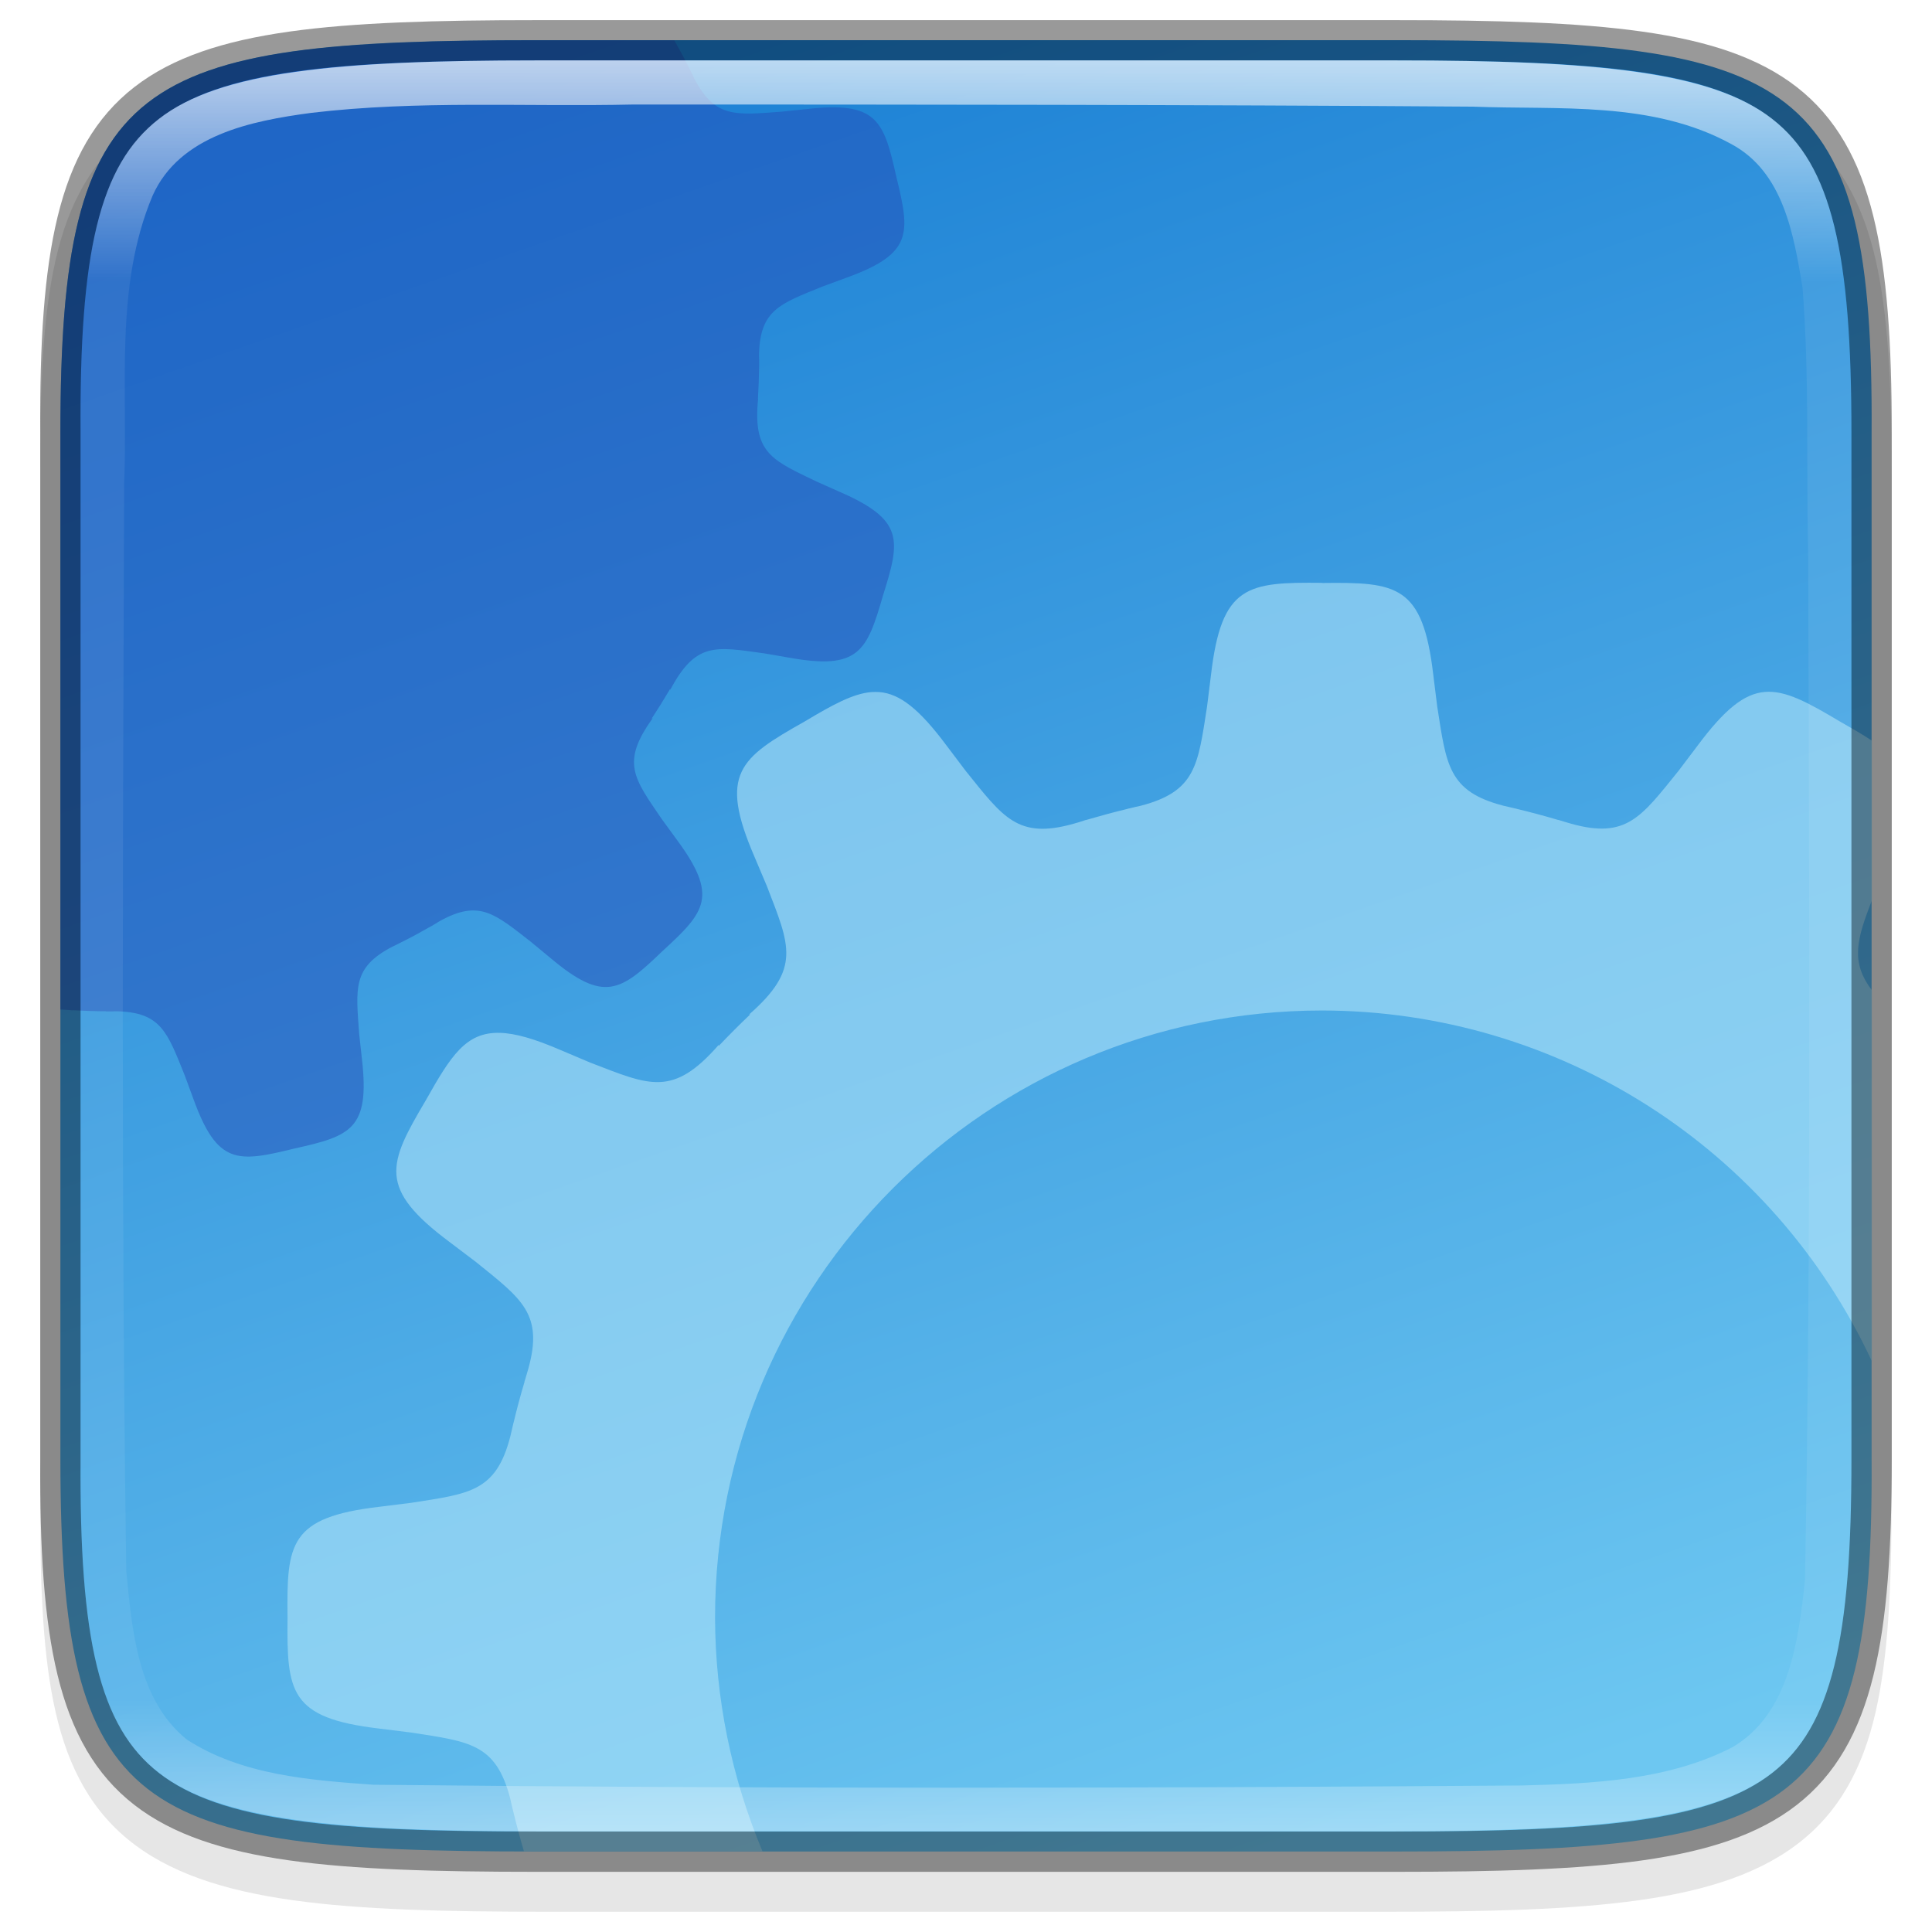
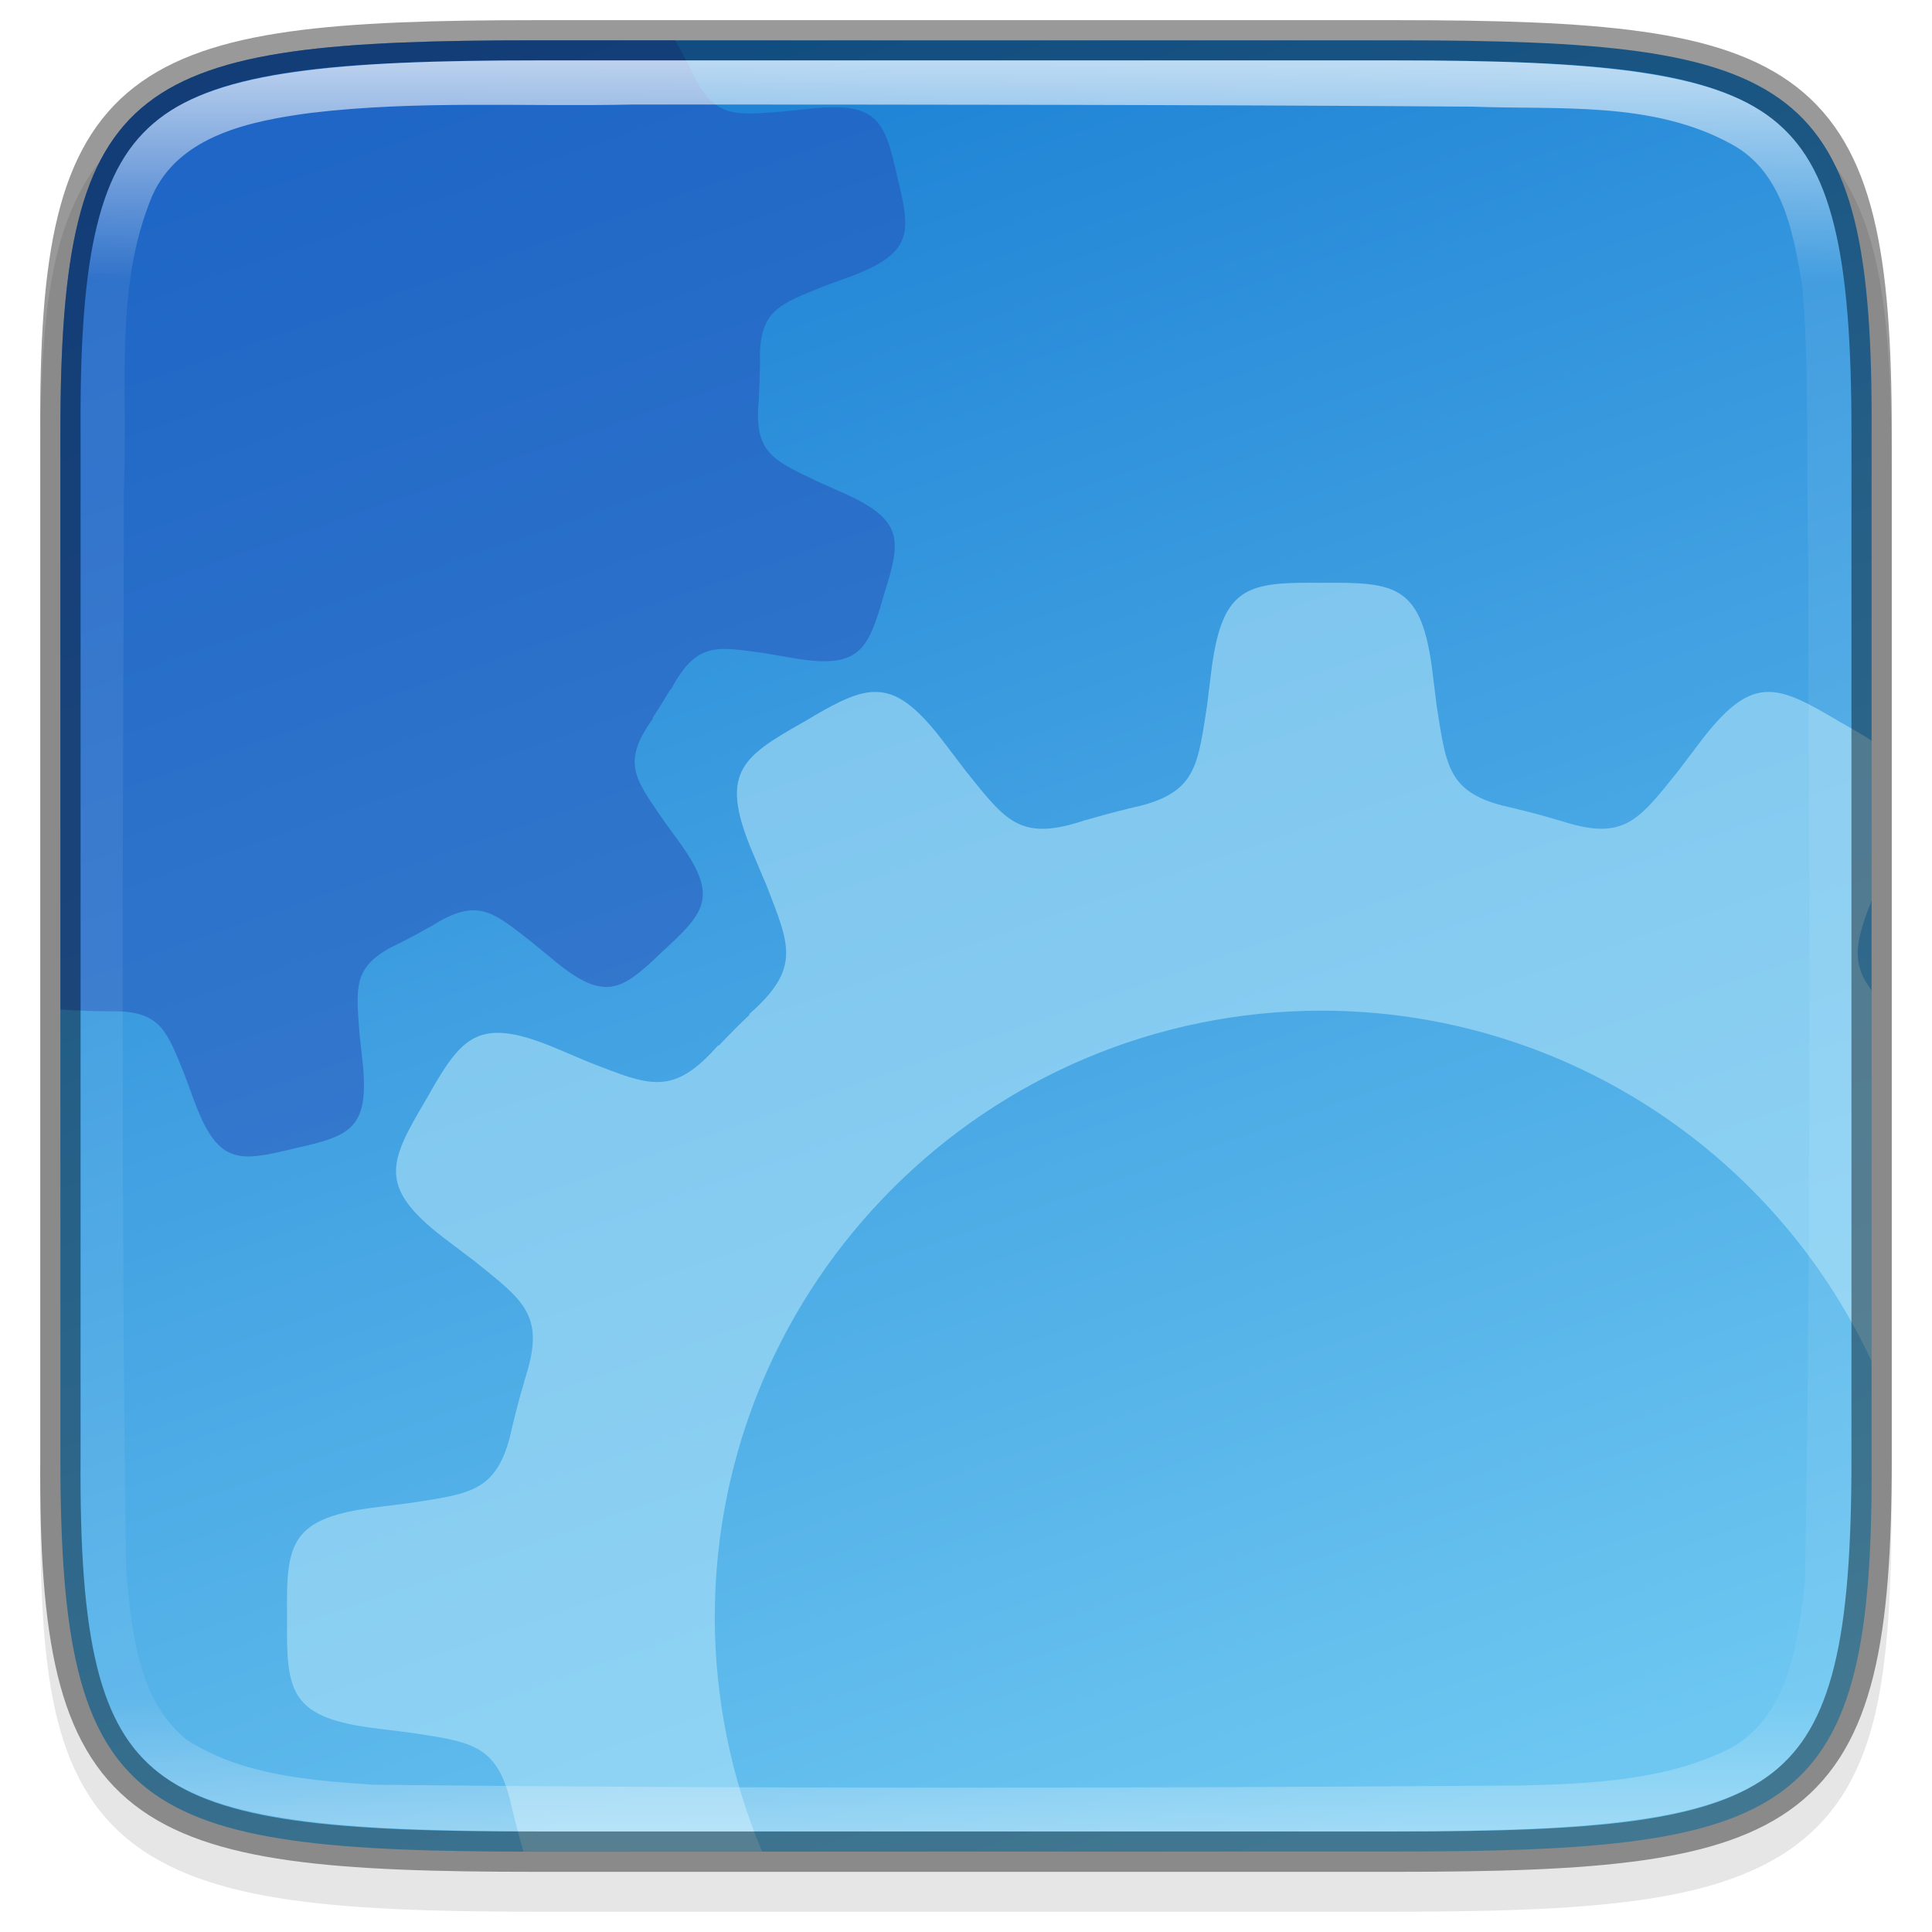
- <svg xmlns="http://www.w3.org/2000/svg" height="48" viewBox="0 0 12.699 12.699" width="48">
-   <linearGradient id="a" gradientTransform="matrix(0 .2645703 -.2645703 0 28.57364 -84.79476)" gradientUnits="userSpaceOnUse" x1="322" x2="366" y1="84" y2="84">
-     <stop offset="0" stop-color="#fff" />
-     <stop offset=".125" stop-color="#fff" stop-opacity=".098" />
-     <stop offset=".925" stop-color="#fff" stop-opacity=".098" />
-     <stop offset="1" stop-color="#fff" stop-opacity=".498" />
+ <svg xmlns="http://www.w3.org/2000/svg" xmlns:xlink="http://www.w3.org/1999/xlink" height="48" viewBox="0 0 12.699 12.699" width="48" version="1.1" id="svg33">
+   <defs id="defs37">
+     <linearGradient xlink:href="#linearGradient927" id="linearGradient1686-0" x1="322" y1="84" x2="366" y2="84" gradientUnits="userSpaceOnUse" gradientTransform="matrix(0,0.2645703,-0.2645703,0,28.57364,-84.79476)" />
+     <linearGradient id="linearGradient927">
+       <stop style="stop-color:#ffffff;stop-opacity:1;" offset="0" id="stop923" />
+       <stop id="stop933" offset="0.125" style="stop-color:#ffffff;stop-opacity:0.098" />
+       <stop id="stop931" offset="0.925" style="stop-color:#ffffff;stop-opacity:0.098" />
+       <stop style="stop-color:#ffffff;stop-opacity:0.498" offset="1" id="stop925" />
+     </linearGradient>
+     <linearGradient xlink:href="#linearGradient6088" id="linearGradient1686" x1="321" y1="92" x2="367" y2="76" gradientUnits="userSpaceOnUse" gradientTransform="matrix(0,-0.2645703,0.2645703,0,-15.87424,97.22964)" />
+     <linearGradient id="linearGradient6088">
+       <stop style="stop-color:#6dc7f1;stop-opacity:1" offset="0" id="stop6084" />
+       <stop style="stop-color:#1a7fd4;stop-opacity:1" offset="1" id="stop6086" />
+     </linearGradient>
+   </defs>
+   <linearGradient id="a" gradientUnits="userSpaceOnUse" x1="344" x2="344" y1="62" y2="106">
+     <stop offset="0" stop-color="#fff" id="stop2" />
+     <stop offset=".125" stop-color="#fff" stop-opacity=".098" id="stop4" />
+     <stop offset=".925" stop-color="#fff" stop-opacity=".098" id="stop6" />
+     <stop offset="1" stop-color="#fff" stop-opacity=".498" id="stop8" />
  </linearGradient>
-   <linearGradient id="b" gradientTransform="matrix(0 -.2645703 .2645703 0 -15.87424 97.22964)" gradientUnits="userSpaceOnUse" x1="321" x2="367" y1="92" y2="76">
-     <stop offset="0" stop-color="#6dc7f1" />
-     <stop offset="1" stop-color="#1a7fd4" />
+   <clipPath id="b">
+     <path d="m335.731 62c-8.824 0-9.774.906-9.73 9.748v12.252 12.252c-.043 8.842.906 9.748 9.73 9.748h16.539c8.824 0 9.73-.906 9.73-9.748v-12.252-12.252c0-8.842-.906-9.748-9.73-9.748z" id="path11" />
+   </clipPath>
+   <linearGradient id="c" gradientTransform="matrix(0 -.02997086 .02997 0 -3.039509 13.62537)" gradientUnits="userSpaceOnUse" x1="459.034" x2="35.31" y1="419.233" y2="207.365">
+     <stop offset="0" stop-color="#f2f2f2" id="stop14" />
+     <stop offset="1" stop-color="#f9f9f9" id="stop16" />
  </linearGradient>
-   <path d="m3.613.397c-.694 0-1.24.013-1.689.076-.449.063-.817.18-1.087.403-.269.223-.412.528-.486.901-.075.373-.089.827-.086 1.404v3.3 3.302c-.003.576.011 1.03.086 1.403.075.373.217.678.486.901.269.223.637.34 1.087.403.449.063.996.076 1.689.076h5.473c.694 0 1.24-.013 1.688-.076.449-.063.815-.18 1.084-.404.268-.223.41-.528.485-.901.075-.373.091-.826.091-1.403v-3.302-3.302c0-.577-.016-1.03-.091-1.403-.075-.373-.217-.678-.485-.901-.268-.223-.635-.341-1.084-.404-.449-.063-.994-.076-1.688-.076z" opacity=".1" />
-   <path d="m9.171 12.17c2.649 0 3.145-.24 3.131-2.579v-3.374-3.374c.014-2.339-.482-2.579-3.131-2.579h-5.643c-2.648 0-3.131.24-3.131 2.579v3.374 3.374c0 2.339.483 2.579 3.131 2.579z" fill="url(#b)" />
-   <path d="m3.528.265c-2.648 0-3.131.24-3.131 2.579v3.374.418c.004 0.0.008-0.0.012 0 .011.001.022.001.033.002.012.001.023.002.035.003l-.001-.001c.073.004.146.007.22.007l-.001.001c.005-0.0.009 0.0.013 0 .019 0.0.038-0.0.058-.001.293.007.333.137.447.418l.057.155c.158.438.291.421.662.33.373-.083.5-.127.447-.589l-.018-.164c-.022-.303-.044-.437.215-.573.018-.008.035-.017.053-.026.004-.002.007-.004.011-.006h.001c.066-.033.13-.068.193-.104l-.001.001c.011-.007.02-.012.03-.018.01-.006.019-.011.028-.017.259-.143.359-.05.599.137l.127.105c.355.3.463.219.738-.045.282-.258.369-.36.092-.734l-.097-.133c-.184-.27-.27-.371-.06-.663l-.007.003c.042-.064.083-.13.122-.196v.007c.169-.318.297-.285.621-.24l.162.028c.458.082.51-.042.616-.409.115-.365.14-.497-.287-.682l-.15-.067c-.274-.132-.402-.18-.389-.476.001-.011.001-.022.002-.033.001-.012.002-.023.003-.035l-.001.001c.004-.073.007-.146.008-.22v-.001c-0-.004 0-.009 0-.013 0-.019-0-.039-.001-.058.007-.293.137-.333.418-.447l.155-.057c.438-.158.421-.291.33-.662-.083-.373-.127-.5-.59-.447l-.164.017c-.303.022-.437.044-.573-.215-.008-.018-.017-.035-.025-.052-.002-.004-.004-.007-.006-.011v-.001c-.032-.064-.066-.127-.102-.19z" fill="#234db8" opacity=".5" />
-   <path d="m8.689 3.831c-.489-.005-.66.013-.729.604l-.026.209c-.06.384-.072.557-.435.652-.024.005-.049.011-.073.017-.006.001-.011.002-.017.004l.001 0c-.092.022-.182.047-.272.073l.001-.001c-.015.005-.029.009-.043.014-.014.004-.027.008-.041.012-.365.102-.461-.042-.706-.346l-.127-.168c-.178-.239-.306-.341-.442-.352-.017-.001-.034-.001-.052 0-.122.01-.256.084-.44.194-.426.24-.565.341-.329.888l.082.194c.15.39.228.541-.118.844l.009-.002c-.072.068-.141.138-.209.209l.002-.009c-.303.347-.454.268-.844.118l-.194-.082c-.171-.074-.298-.111-.4-.114-.224-.007-.323.15-.488.443-.249.421-.319.578.159.934l.168.127c.303.245.448.342.346.706-.004.014-.008.027-.012.041-.004.014-.008.028-.013.043l.001-.001c-.027.09-.051.18-.073.272l-0-.001c-.001.006-.003.011-.004.017-.006.024-.011.048-.017.073-.094.363-.268.375-.651.435l-.209.026c-.592.069-.61.24-.604.729-.005.489.013.66.604.729l.209.026c.384.06.557.072.651.435.005.024.011.049.017.073.001.006.003.011.004.017l0-.001c.021.087.044.172.069.257h1.568a3.991 3.991 0 0 1 -.312-1.536 3.991 3.991 0 0 1 3.991-3.991 3.991 3.991 0 0 1 3.614 2.308v-2.44c-.145-.189-.099-.338 0-.595v-1.046c-.06-.04-.131-.081-.212-.127-.21-.125-.355-.205-.492-.194-.136.011-.264.113-.442.352l-.127.168c-.245.303-.342.448-.706.346-.014-.004-.027-.008-.041-.012-.014-.004-.028-.008-.043-.013l.001.001c-.09-.027-.181-.051-.272-.073l.001-0c-.006-.001-.011-.003-.017-.004-.024-.006-.049-.011-.073-.017-.363-.094-.375-.268-.435-.651l-.026-.209c-.069-.592-.24-.61-.729-.604z" fill="#aee3f8" opacity=".6" />
-   <path d="m3.528.265c-2.649 0-3.145.24-3.131 2.579v3.374 3.374c-.014 2.339.482 2.579 3.131 2.579h5.643c2.648 0 3.131-.24 3.131-2.579v-3.374-3.374c0-2.339-.483-2.579-3.131-2.579z" fill="none" opacity=".4" stroke="#000" stroke-width=".265" />
-   <path d="m3.528.397c-1.32 0-2.082.073-2.483.384-.2.156-.327.371-.409.704-.081.332-.11.778-.107 1.358v3.374 3.374c-.003.58.026 1.026.107 1.358.081.332.208.548.409.704.401.311 1.163.384 2.483.384h5.643c1.32 0 2.078-.073 2.477-.384.2-.156.326-.372.408-.704.082-.333.113-.778.113-1.358v-3.374-3.374c0-.58-.031-1.025-.113-1.358-.082-.333-.209-.549-.408-.704-.399-.311-1.157-.384-2.477-.384zm.636.29c1.838 0 3.68.001 5.516.014.567.022 1.181-.039 1.7.246.343.184.41.595.468.943.046.583.024 1.175.037 1.765.006 2.243.02 4.489-.021 6.733-.043.392-.101.875-.476 1.096-.425.219-.92.24-1.388.252-2.513.018-5.033.022-7.546-.005-.418-.03-.865-.063-1.226-.297-.325-.263-.36-.722-.398-1.109-.034-2.381-.022-4.763-.014-7.145.026-.63-.065-1.296.187-1.894.178-.399.652-.492 1.042-.544.704-.084 1.413-.039 2.12-.055z" fill="url(#a)" opacity=".7" />
+   <path style="color:#000000;font-style:normal;font-variant:normal;font-weight:normal;font-stretch:normal;font-size:medium;line-height:normal;font-family:sans-serif;font-variant-ligatures:normal;font-variant-position:normal;font-variant-caps:normal;font-variant-numeric:normal;font-variant-alternates:normal;font-feature-settings:normal;text-indent:0;text-align:start;text-decoration:none;text-decoration-line:none;text-decoration-style:solid;text-decoration-color:#000000;letter-spacing:normal;word-spacing:normal;text-transform:none;writing-mode:lr-tb;direction:ltr;text-orientation:mixed;dominant-baseline:auto;baseline-shift:baseline;text-anchor:start;white-space:normal;shape-padding:0;clip-rule:nonzero;display:inline;overflow:visible;visibility:visible;opacity:0.1;isolation:auto;mix-blend-mode:normal;color-interpolation:sRGB;color-interpolation-filters:linearRGB;solid-color:#000000;solid-opacity:1;vector-effect:none;fill:#000000;fill-opacity:1;fill-rule:nonzero;stroke:none;stroke-width:0.529;stroke-linecap:butt;stroke-linejoin:miter;stroke-miterlimit:4;stroke-dasharray:none;stroke-dashoffset:0;stroke-opacity:1;marker:none;color-rendering:auto;image-rendering:auto;shape-rendering:auto;text-rendering:auto;enable-background:accumulate" d="m 3.613,0.397 c -0.694,0 -1.24,0.013 -1.689,0.076 C 1.475,0.535 1.107,0.653 0.837,0.876 0.568,1.099 0.426,1.404 0.351,1.777 0.276,2.15 0.262,2.604 0.265,3.181 v 3.3 3.302 c -0.003,0.576 0.011,1.03 0.086,1.403 0.075,0.373 0.217,0.678 0.486,0.901 0.269,0.223 0.637,0.34 1.087,0.403 0.449,0.063 0.996,0.076 1.689,0.076 h 5.473 c 0.694,0 1.24,-0.013 1.688,-0.076 0.449,-0.063 0.815,-0.18 1.084,-0.404 0.268,-0.223 0.41,-0.528 0.485,-0.901 0.075,-0.373 0.091,-0.826 0.091,-1.403 V 6.482 3.18 c 0,-0.577 -0.016,-1.03 -0.091,-1.403 C 12.268,1.404 12.127,1.099 11.858,0.876 11.59,0.653 11.223,0.535 10.775,0.473 10.326,0.41 9.78,0.397 9.086,0.397 Z" id="path1020" />
+   <path style="color:#000000;display:inline;overflow:visible;visibility:visible;fill:url(#linearGradient1686);fill-opacity:1;fill-rule:nonzero;stroke:none;stroke-width:0.265;marker:none;enable-background:accumulate" d="m 9.171,12.17 c 2.649,0 3.145,-0.24 3.131,-2.579 V 6.217 2.844 C 12.316,0.504 11.82,0.265 9.171,0.265 H 3.528 c -2.648,0 -3.131,0.24 -3.131,2.579 v 3.374 3.374 c 0,2.339 0.483,2.579 3.131,2.579 z" id="path964" />
+   <path style="color:#000000;display:inline;overflow:visible;visibility:visible;opacity:0.5;fill:#234db8;fill-opacity:1;fill-rule:nonzero;stroke:none;stroke-width:0.053;marker:none;enable-background:accumulate" d="m 3.528,0.265 c -2.648,0 -3.131,0.24 -3.131,2.579 v 3.374 0.418 c 0.004,1.064e-4 0.008,-1.868e-4 0.012,0 0.011,8.467e-4 0.022,0.001 0.033,0.002 0.012,8.466e-4 0.023,0.002 0.035,0.003 l -0.001,-0.001 c 0.073,0.004 0.146,0.007 0.22,0.007 l -5.291e-4,5.291e-4 c 0.005,-2.127e-4 0.009,1.064e-4 0.013,0 0.019,5.32e-5 0.038,-3.175e-4 0.058,-5.291e-4 0.293,0.007 0.333,0.137 0.447,0.418 l 0.057,0.155 C 1.429,7.657 1.562,7.64 1.933,7.549 2.306,7.466 2.434,7.422 2.381,6.959 L 2.363,6.796 C 2.341,6.493 2.319,6.359 2.578,6.223 c 0.018,-0.008 0.035,-0.017 0.053,-0.026 0.004,-0.002 0.007,-0.004 0.011,-0.006 0,0 5.291e-4,0 5.291e-4,0 0.066,-0.033 0.13,-0.068 0.193,-0.104 l -5.291e-4,0.001 c 0.011,-0.007 0.02,-0.012 0.03,-0.018 0.01,-0.006 0.019,-0.011 0.028,-0.017 0.259,-0.143 0.359,-0.05 0.599,0.137 L 3.62,6.295 C 3.976,6.596 4.083,6.515 4.359,6.25 4.64,5.992 4.728,5.89 4.451,5.516 L 4.355,5.383 C 4.171,5.113 4.084,5.012 4.294,4.72 l -0.007,0.003 c 0.042,-0.064 0.083,-0.13 0.122,-0.196 v 0.007 C 4.578,4.216 4.707,4.249 5.03,4.294 l 0.162,0.028 C 5.651,4.404 5.703,4.28 5.809,3.913 5.924,3.548 5.949,3.416 5.522,3.231 L 5.372,3.164 C 5.098,3.032 4.97,2.984 4.983,2.688 c 7.937e-4,-0.011 0.001,-0.022 0.002,-0.033 7.938e-4,-0.012 0.002,-0.023 0.003,-0.035 l -5.291e-4,0.001 c 0.004,-0.073 0.007,-0.146 0.008,-0.22 v -5.291e-4 c -1.746e-4,-0.004 1.006e-4,-0.009 0,-0.013 5.29e-5,-0.019 -2.646e-4,-0.039 -5.291e-4,-0.058 0.007,-0.293 0.137,-0.333 0.418,-0.447 L 5.567,1.826 C 6.005,1.668 5.989,1.534 5.898,1.163 5.815,0.79 5.77,0.663 5.308,0.716 L 5.144,0.733 C 4.842,0.756 4.707,0.778 4.571,0.518 4.563,0.501 4.554,0.483 4.546,0.466 c -0.002,-0.004 -0.004,-0.007 -0.006,-0.011 V 0.454 C 4.507,0.39 4.473,0.327 4.438,0.265 Z" id="path6431-6" />
+   <path style="color:#000000;display:inline;overflow:visible;visibility:visible;opacity:0.6;fill:#aee3f8;fill-opacity:1;fill-rule:nonzero;stroke:none;stroke-width:0.053;marker:none;enable-background:accumulate" d="M 8.689,3.831 C 8.199,3.826 8.028,3.844 7.959,4.435 l -0.026,0.209 c -0.06,0.384 -0.072,0.557 -0.435,0.652 -0.024,0.005 -0.049,0.011 -0.073,0.017 -0.006,0.001 -0.011,0.002 -0.017,0.004 l 7.937e-4,3.174e-4 c -0.092,0.022 -0.182,0.047 -0.272,0.073 l 0.001,-0.001 c -0.015,0.005 -0.029,0.009 -0.043,0.014 -0.014,0.004 -0.027,0.008 -0.041,0.012 C 6.69,5.517 6.594,5.373 6.349,5.069 L 6.221,4.901 C 6.043,4.662 5.915,4.56 5.779,4.549 c -0.017,-0.001 -0.034,-0.001 -0.052,0 -0.122,0.01 -0.256,0.084 -0.44,0.194 C 4.861,4.983 4.722,5.084 4.958,5.63 l 0.082,0.194 c 0.15,0.39 0.228,0.541 -0.118,0.844 l 0.009,-0.002 C 4.859,6.734 4.79,6.804 4.722,6.876 l 0.002,-0.009 C 4.421,7.213 4.27,7.135 3.879,6.985 L 3.685,6.903 C 3.514,6.829 3.387,6.792 3.286,6.789 3.062,6.782 2.963,6.939 2.798,7.232 2.548,7.653 2.478,7.811 2.956,8.166 l 0.168,0.127 c 0.303,0.245 0.448,0.342 0.346,0.706 -0.004,0.014 -0.008,0.027 -0.012,0.041 -0.004,0.014 -0.008,0.028 -0.013,0.043 l 0.001,-8.201e-4 c -0.027,0.09 -0.051,0.18 -0.073,0.272 l -1.058e-4,-7.408e-4 c -0.001,0.006 -0.003,0.011 -0.004,0.017 -0.006,0.024 -0.011,0.048 -0.017,0.073 -0.094,0.363 -0.268,0.375 -0.651,0.435 L 2.491,9.905 c -0.592,0.069 -0.61,0.24 -0.604,0.729 -0.005,0.489 0.013,0.66 0.604,0.729 l 0.209,0.026 c 0.384,0.06 0.557,0.072 0.651,0.435 0.005,0.024 0.011,0.049 0.017,0.073 0.001,0.006 0.003,0.011 0.004,0.017 l 1.058e-4,-7.94e-4 c 0.021,0.087 0.044,0.172 0.069,0.257 H 5.009 A 3.991,3.991 0 0 1 4.698,10.634 3.991,3.991 0 0 1 8.689,6.643 3.991,3.991 0 0 1 12.303,8.95 V 6.511 c -0.145,-0.189 -0.099,-0.338 0,-0.595 V 4.869 C 12.243,4.829 12.172,4.789 12.09,4.743 11.88,4.618 11.735,4.538 11.599,4.549 c -0.136,0.011 -0.264,0.113 -0.442,0.352 l -0.127,0.168 c -0.245,0.303 -0.342,0.448 -0.706,0.346 -0.014,-0.004 -0.027,-0.008 -0.041,-0.012 -0.014,-0.004 -0.028,-0.008 -0.043,-0.013 l 0.001,9.26e-4 C 10.15,5.363 10.06,5.339 9.968,5.317 l 7.94e-4,-1.063e-4 c -0.006,-0.001 -0.011,-0.003 -0.017,-0.004 -0.024,-0.006 -0.049,-0.011 -0.073,-0.017 C 9.516,5.202 9.505,5.028 9.444,4.645 L 9.418,4.436 C 9.349,3.844 9.178,3.826 8.689,3.831 Z" id="rect4158-0-7" />
+   <path style="color:#000000;display:inline;overflow:visible;visibility:visible;opacity:0.4;fill:none;fill-opacity:1;fill-rule:nonzero;stroke:#000000;stroke-width:0.265;stroke-miterlimit:4;stroke-dasharray:none;stroke-opacity:1;marker:none;enable-background:accumulate" d="m 3.528,0.265 c -2.649,0 -3.145,0.24 -3.131,2.579 v 3.374 3.374 c -0.014,2.339 0.482,2.579 3.131,2.579 h 5.643 c 2.648,0 3.131,-0.24 3.131,-2.579 V 6.217 2.844 c 0,-2.339 -0.483,-2.579 -3.131,-2.579 z" id="path958" />
+   <path style="color:#000000;display:inline;overflow:visible;visibility:visible;opacity:0.7;fill:url(#linearGradient1686-0);fill-opacity:1;fill-rule:nonzero;stroke:none;stroke-width:0.265;marker:none;enable-background:accumulate" d="m 3.528,0.397 c -1.32,0 -2.082,0.073 -2.483,0.384 C 0.845,0.937 0.718,1.153 0.637,1.485 c -0.081,0.332 -0.11,0.778 -0.107,1.358 v 3.374 3.374 c -0.003,0.58 0.026,1.026 0.107,1.358 0.081,0.332 0.208,0.548 0.409,0.704 0.401,0.311 1.163,0.384 2.483,0.384 h 5.643 c 1.32,0 2.078,-0.073 2.477,-0.384 0.2,-0.156 0.326,-0.372 0.408,-0.704 0.082,-0.333 0.113,-0.778 0.113,-1.358 V 6.217 2.844 c 0,-0.58 -0.031,-1.025 -0.113,-1.358 C 11.975,1.153 11.848,0.937 11.649,0.781 11.25,0.47 10.492,0.397 9.172,0.397 Z m 0.636,0.29 c 1.838,2.1959e-4 3.68,8.9954e-4 5.516,0.014 0.567,0.022 1.181,-0.039 1.7,0.246 0.343,0.184 0.41,0.595 0.468,0.943 0.046,0.583 0.024,1.175 0.037,1.765 0.006,2.243 0.02,4.489 -0.021,6.733 -0.043,0.392 -0.101,0.875 -0.476,1.096 -0.425,0.219 -0.92,0.24 -1.388,0.252 -2.513,0.018 -5.033,0.022 -7.546,-0.005 C 2.035,11.702 1.587,11.669 1.227,11.435 0.901,11.172 0.867,10.714 0.829,10.326 0.795,7.945 0.807,5.563 0.815,3.181 0.841,2.551 0.75,1.884 1.001,1.286 1.179,0.887 1.654,0.794 2.044,0.742 2.748,0.658 3.457,0.703 4.164,0.687 Z" id="path964-3" />
</svg>
